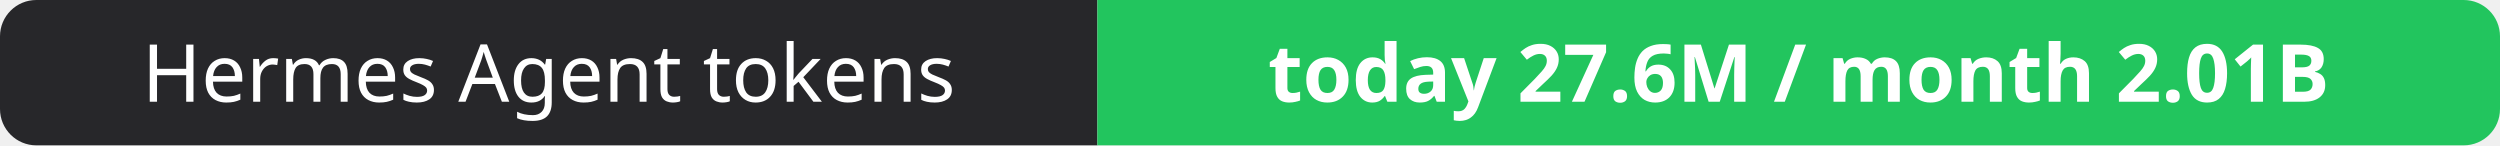
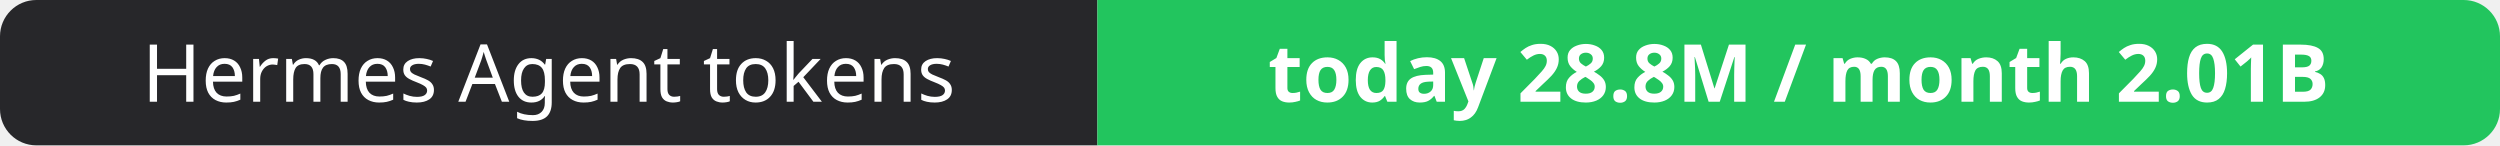
- <svg xmlns="http://www.w3.org/2000/svg" width="344" height="20" role="img" aria-label="Hermes Agent tokens: today 27.6M / month 2.01B">
+ <svg xmlns="http://www.w3.org/2000/svg" width="344" height="20" role="img" aria-label="Hermes Agent tokens: today 28.8M / month 2.01B">
  <clipPath id="r">
    <rect width="344" height="20" rx="5" fill="#fff" />
  </clipPath>
  <g clip-path="url(#r)">
    <rect width="151" height="20" fill="#27272a" />
    <rect x="151" width="193" height="20" fill="#22c55e" />
  </g>
  <g fill="#fff" text-anchor="middle" font-family="Verdana,Geneva,sans-serif" font-size="11">
    <text x="75.5" y="14">Hermes Agent tokens</text>
-     <text x="247.5" y="14" font-weight="700">today 27.6M / month 2.01B</text>
+     <text x="247.5" y="14" font-weight="700">today 28.8M / month 2.01B</text>
  </g>
</svg>
